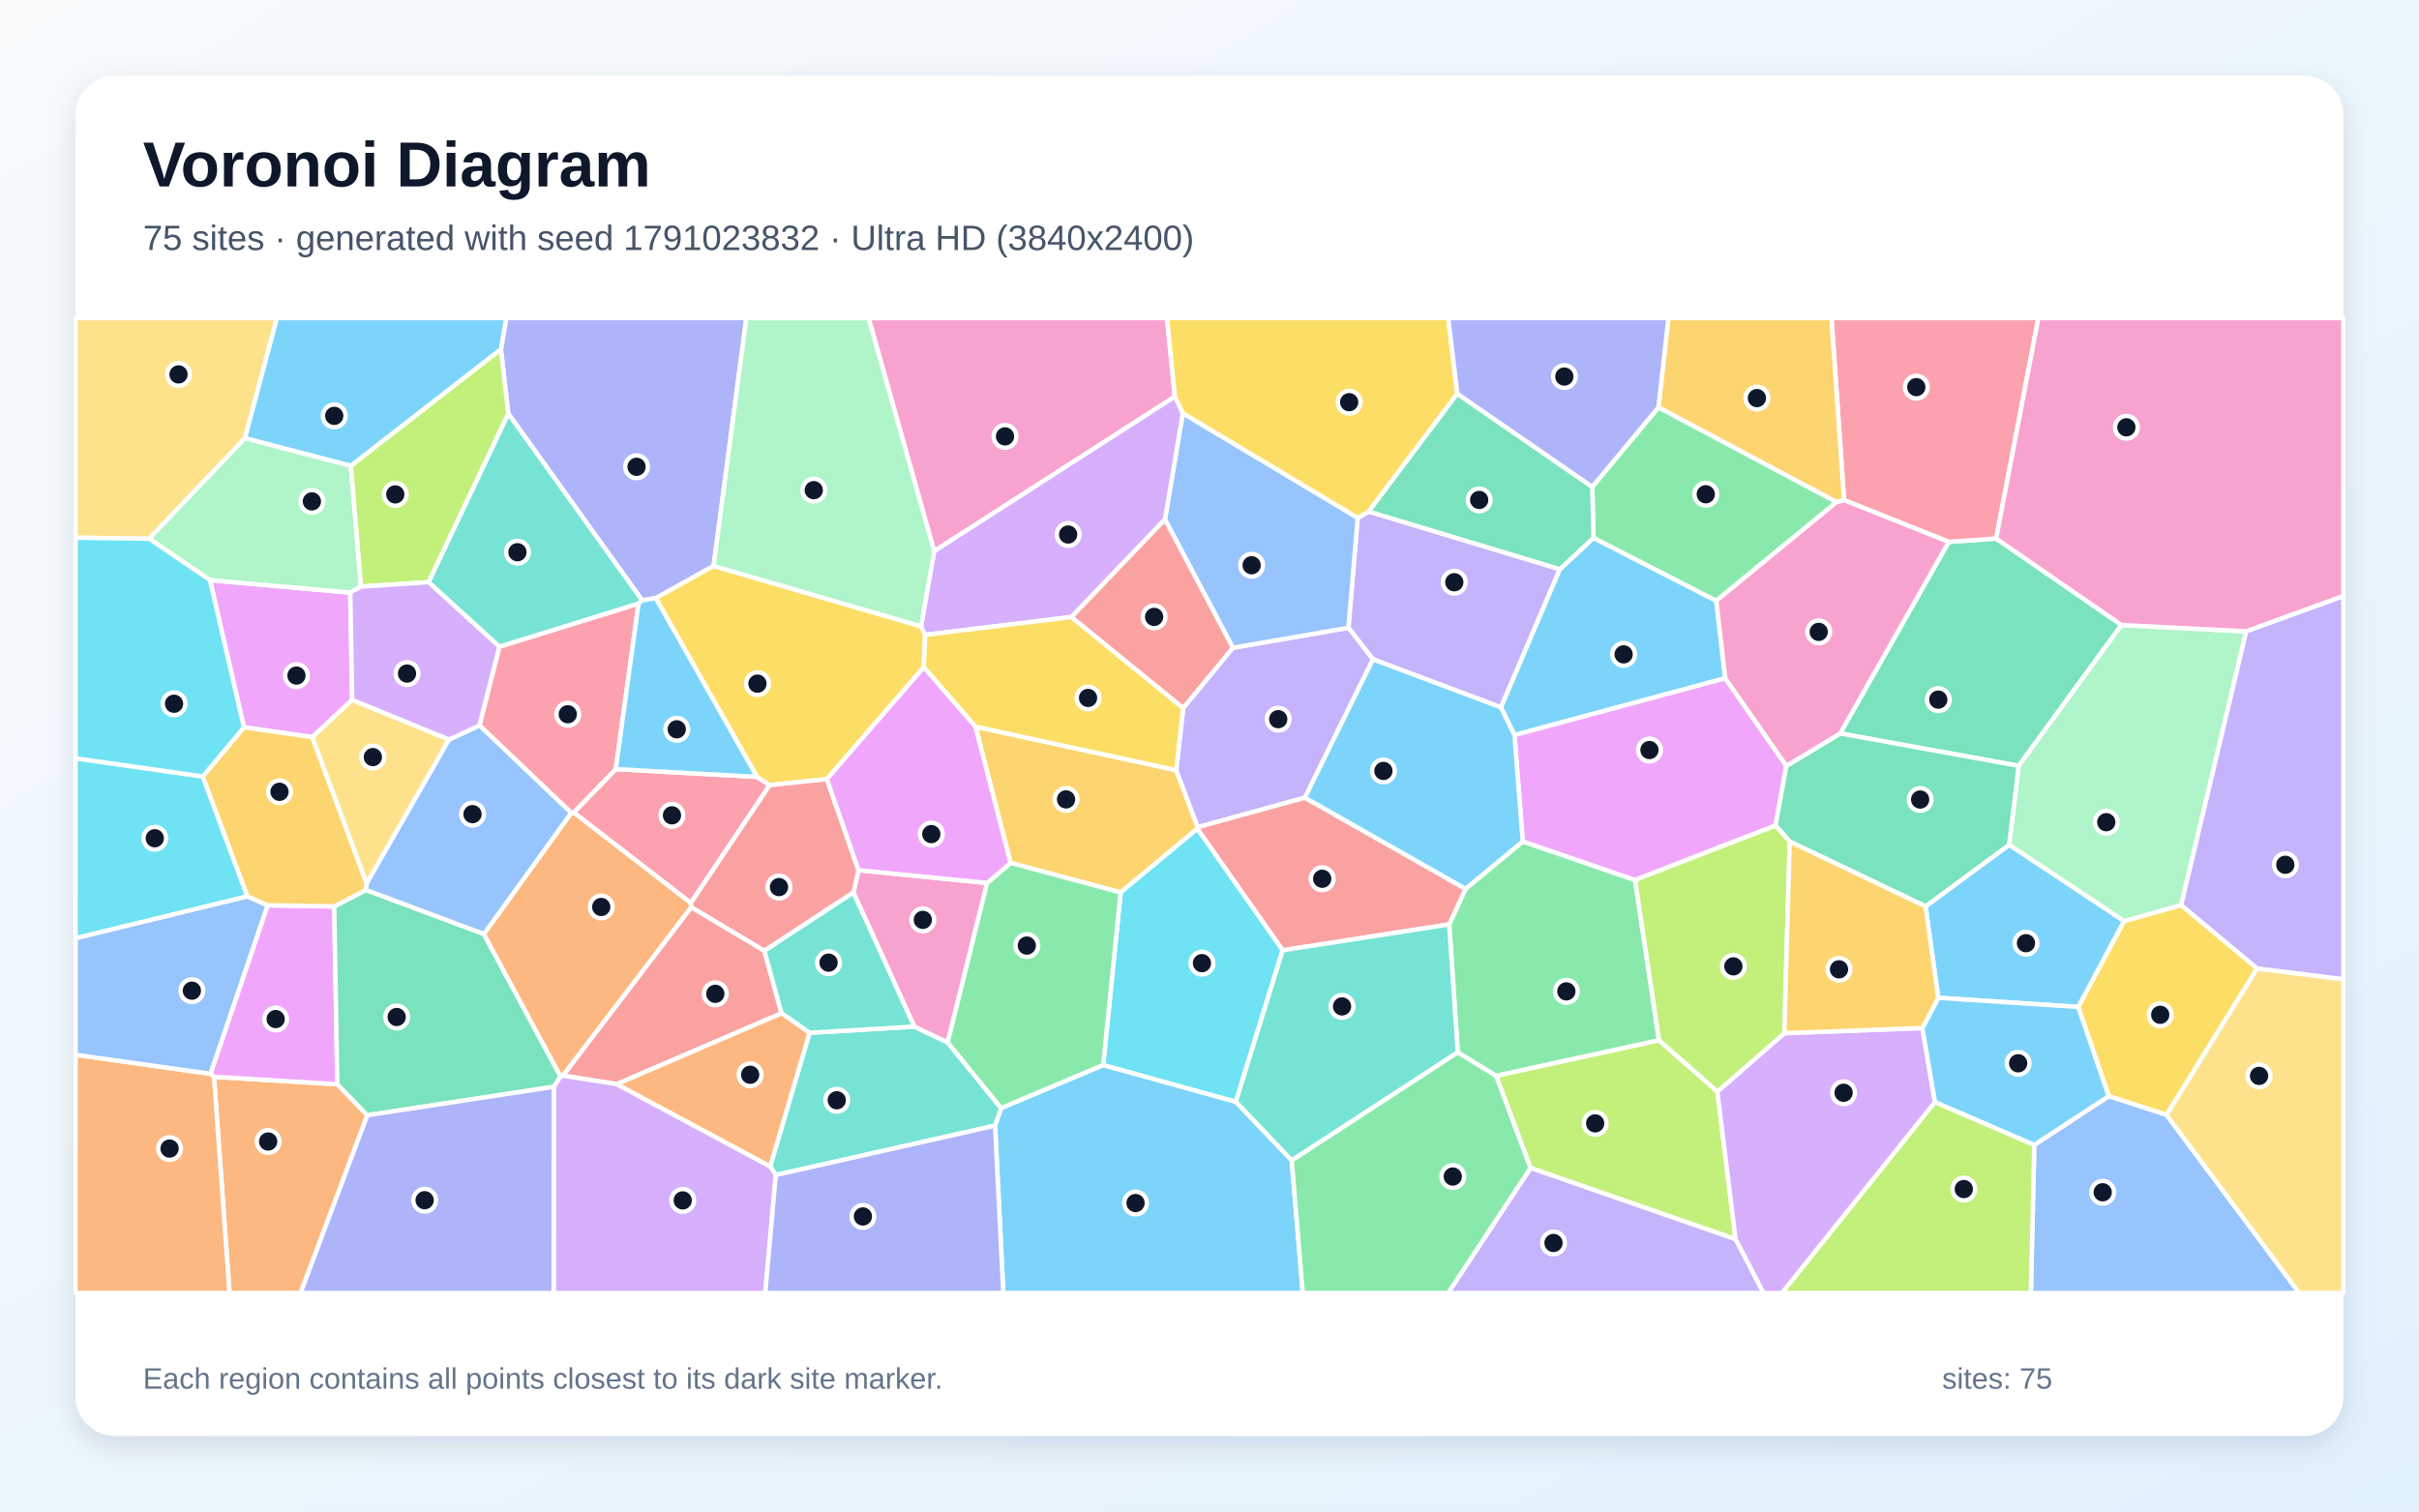
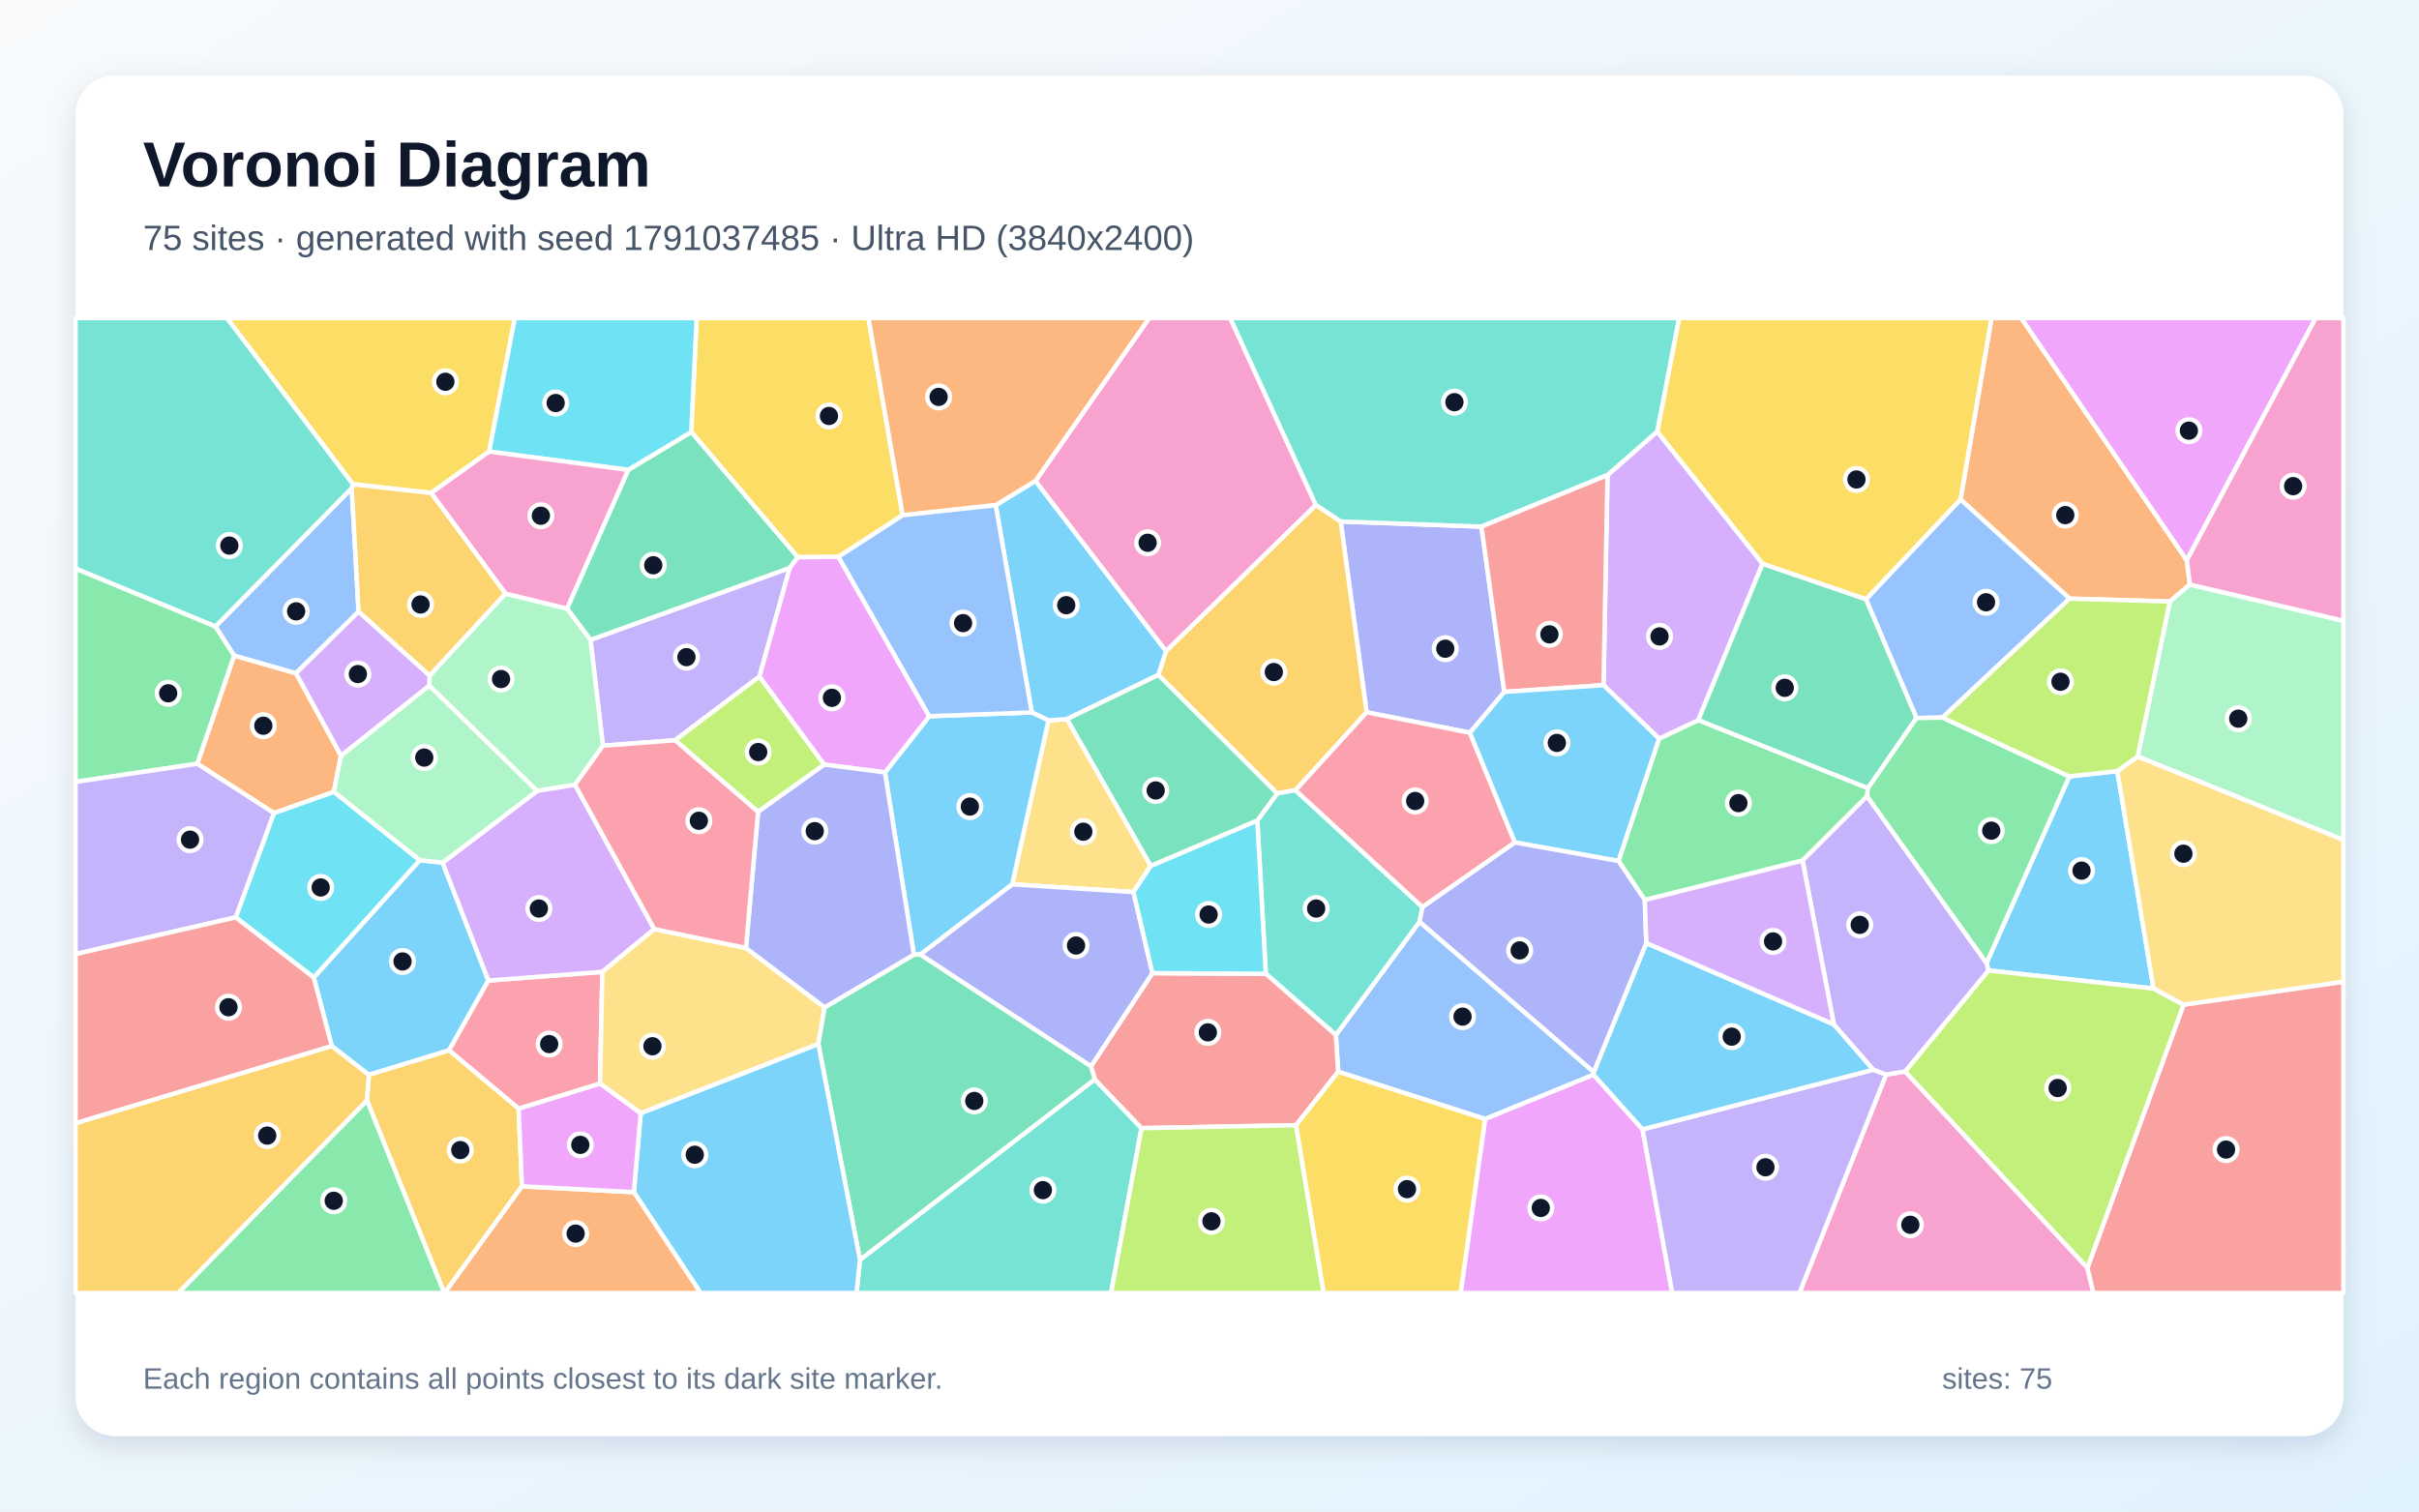
<svg xmlns="http://www.w3.org/2000/svg" width="3840" height="2400" viewBox="0 0 3840 2400" role="img" aria-labelledby="title description">
  <defs>
    <linearGradient id="background" x1="0" y1="0" x2="1" y2="1">
      <stop stop-color="#F8FAFC" />
      <stop offset="1" stop-color="#E0F2FE" />
    </linearGradient>
    <filter id="shadow" x="-5%" y="-5%" width="110%" height="110%">
      <feDropShadow dx="0" dy="15" stdDeviation="22" flood-color="#0F172A" flood-opacity=".12" />
    </filter>
  </defs>
  <rect width="3840" height="2400" fill="url(#background)" />
  <rect x="120" y="120" width="3600" height="2160" rx="63" fill="#FFFFFF" filter="url(#shadow)" />
  <g font-family="Arial, sans-serif">
    <text x="227" y="296" font-size="101" font-weight="700" fill="#0F172A">Voronoi Diagram</text>
-     <text x="227" y="397" font-size="56" fill="#475569">75 sites · generated with seed 1791023832 · Ultra HD (3840x2400)</text>
+     <text x="227" y="397" font-size="56" fill="#475569">75 sites · generated with seed 1791037485 · Ultra HD (3840x2400)</text>
  </g>
  <g stroke="#FFFFFF" stroke-width="7" stroke-linejoin="round">
-     <polygon points="1579.6,1787.3 1589.2,1759.4 1751.3,1691.0 1961.8,1749.3 2050.5,1842.3 2068.1,2053.0 1592.7,2053.0" fill="#38BDF8" fill-opacity="0.65" />
-     <polygon points="2155.2,822.4 2172.7,812.2 2476.2,903.8 2382.7,1123.2 2179.5,1046.9 2140.5,996.8" fill="#A78BFA" fill-opacity="0.65" />
-     <polygon points="1865.0,629.7 1482.9,875.3 1378.7,505.0 1852.6,505.0" fill="#F472B6" fill-opacity="0.65" />
-     <polygon points="339.7,1709.7 535.5,1721.6 583.1,1770.8 477.2,2053.0 364.3,2053.0" fill="#FB923C" fill-opacity="0.65" />
-     <polygon points="3583.1,1537.7 3439.3,1770.3 3347.4,1740.5 3299.0,1598.8 3371.7,1462.5 3462.5,1437.1" fill="#FACC15" fill-opacity="0.65" />
-     <polygon points="2050.5,1842.3 2314.1,1670.7 2375.2,1708.2 2429.9,1854.6 2299.0,2053.0 2068.1,2053.0" fill="#4ADE80" fill-opacity="0.65" />
-     <polygon points="1231.5,1865.7 1222.6,1852.0 1285.1,1639.9 1451.6,1630.0 1504.4,1655.2 1589.2,1759.4 1579.6,1787.3" fill="#2DD4BF" fill-opacity="0.65" />
-     <polygon points="3229.3,1817.9 3347.4,1740.5 3439.3,1770.3 3649.8,2053.0 3223.8,2053.0" fill="#60A5FA" fill-opacity="0.65" />
-     <polygon points="334.0,1705.0 424.8,1437.4 530.6,1439.2 535.5,1721.6 339.7,1709.7" fill="#E879F9" fill-opacity="0.65" />
-     <polygon points="3367.7,992.4 3204.6,1216.0 2921.1,1164.6 3093.5,860.4 3168.8,855.1" fill="#34D399" fill-opacity="0.65" />
-     <polygon points="1097.3,1440.3 1213.3,1509.5 1240.7,1608.9 979.1,1721.4 893.5,1707.9" fill="#F87171" fill-opacity="0.65" />
-     <polygon points="1132.8,898.6 1041.0,949.8 1019.3,953.1 806.8,656.7 795.2,554.7 803.6,505.0 1184.8,505.0" fill="#818CF8" fill-opacity="0.65" />
-     <polygon points="1778.9,1417.0 1604.2,1370.1 1548.5,1153.8 1867.2,1222.9 1901.4,1313.4 1900.6,1315.9" fill="#FBBF24" fill-opacity="0.65" />
-     <polygon points="3071.6,1749.7 3229.3,1817.9 3223.8,2053.0 2828.6,2053.0" fill="#A3E635" fill-opacity="0.65" />
-     <polygon points="879.1,1725.6 889.7,1709.0 893.5,1707.9 979.1,1721.4 1222.6,1852.0 1231.5,1865.7 1214.8,2053.0 878.9,2053.0" fill="#C084FC" fill-opacity="0.65" />
-     <polygon points="3168.8,855.1 3093.5,860.4 2927.3,794.1 2907.3,505.0 3235.8,505.0" fill="#FB7185" fill-opacity="0.65" />
-     <polygon points="321.9,1232.9 392.8,1423.3 120.0,1489.8 120.0,1204.0" fill="#22D3EE" fill-opacity="0.65" />
-     <polygon points="3462.5,1437.1 3371.7,1462.5 3189.3,1341.4 3204.6,1216.0 3367.7,992.4 3565.8,1002.5" fill="#86EFAC" fill-opacity="0.65" />
-     <polygon points="388.8,695.8 236.8,855.4 120.0,853.8 120.0,505.0 439.6,505.0" fill="#FCD34D" fill-opacity="0.65" />
-     <polygon points="3076.9,1584.3 3056.6,1439.2 3189.3,1341.4 3371.7,1462.5 3299.0,1598.8" fill="#38BDF8" fill-opacity="0.65" />
-     <polygon points="795.2,554.7 557.0,739.8 388.8,695.8 439.6,505.0 803.6,505.0" fill="#38BDF8" fill-opacity="0.65" />
-     <polygon points="2071.5,1266.5 1901.4,1313.4 1867.2,1222.9 1878.2,1124.2 1957.1,1028.5 2140.5,996.8 2179.5,1046.9" fill="#A78BFA" fill-opacity="0.65" />
-     <polygon points="3565.8,1002.5 3367.7,992.4 3168.8,855.1 3235.8,505.0 3720.0,505.0 3720.0,946.5" fill="#F472B6" fill-opacity="0.65" />
-     <polygon points="120.0,1674.8 334.0,1705.0 339.7,1709.7 364.3,2053.0 120.0,2053.0" fill="#FB923C" fill-opacity="0.65" />
-     <polygon points="2313.4,625.2 2172.7,812.2 2155.2,822.4 1877.5,656.3 1865.0,629.7 1852.6,505.0 2299.0,505.0" fill="#FACC15" fill-opacity="0.65" />
-     <polygon points="2417.3,1336.0 2595.5,1397.3 2633.7,1651.8 2375.2,1708.2 2314.1,1670.7 2300.5,1467.8 2326.5,1411.3" fill="#4ADE80" fill-opacity="0.65" />
-     <polygon points="1354.8,1416.8 1451.6,1630.0 1285.1,1639.9 1240.7,1608.9 1213.3,1509.5" fill="#2DD4BF" fill-opacity="0.65" />
-     <polygon points="1849.3,824.8 1877.5,656.3 2155.2,822.4 2140.5,996.8 1957.1,1028.5" fill="#60A5FA" fill-opacity="0.65" />
-     <polygon points="333.3,921.1 556.0,940.9 559.1,1111.3 495.8,1170.5 387.2,1154.8" fill="#E879F9" fill-opacity="0.65" />
-     <polygon points="580.9,1413.0 768.1,1483.0 889.7,1709.0 879.1,1725.6 583.1,1770.8 535.5,1721.6 530.6,1439.2" fill="#34D399" fill-opacity="0.65" />
-     <polygon points="2326.5,1411.3 2300.5,1467.8 2036.1,1508.9 1900.6,1315.9 1901.4,1313.4 2071.5,1266.5" fill="#F87171" fill-opacity="0.65" />
-     <polygon points="583.1,1770.8 879.1,1725.6 878.9,2053.0 477.2,2053.0" fill="#818CF8" fill-opacity="0.65" />
-     <polygon points="2927.3,794.1 2915.4,797.3 2632.6,646.9 2648.5,505.0 2907.3,505.0" fill="#FBBF24" fill-opacity="0.65" />
-     <polygon points="2429.9,1854.6 2375.2,1708.2 2633.7,1651.8 2726.2,1733.2 2755.1,1967.7" fill="#A3E635" fill-opacity="0.65" />
-     <polygon points="2755.1,1967.7 2726.2,1733.2 2832.5,1640.5 3051.7,1632.3 3071.6,1749.7 2828.6,2053.0 2799.3,2053.0" fill="#C084FC" fill-opacity="0.65" />
-     <polygon points="977.5,1221.2 1201.7,1233.5 1221.9,1246.7 1096.6,1433.8 910.6,1290.1" fill="#FB7185" fill-opacity="0.65" />
-     <polygon points="2036.1,1508.9 1961.8,1749.3 1751.3,1691.0 1778.9,1417.0 1900.6,1315.9" fill="#22D3EE" fill-opacity="0.65" />
-     <polygon points="557.0,739.8 573.1,931.4 556.0,940.9 333.3,921.1 236.8,855.4 388.8,695.8" fill="#86EFAC" fill-opacity="0.65" />
-     <polygon points="3439.3,1770.3 3583.1,1537.7 3720.0,1554.8 3720.0,2053.0 3649.8,2053.0" fill="#FCD34D" fill-opacity="0.65" />
-     <polygon points="3071.6,1749.7 3051.7,1632.3 3076.9,1584.3 3299.0,1598.8 3347.4,1740.5 3229.3,1817.9" fill="#38BDF8" fill-opacity="0.65" />
-     <polygon points="2529.6,853.9 2724.5,953.9 2738.7,1076.9 2404.1,1167.2 2382.7,1123.2 2476.2,903.8" fill="#38BDF8" fill-opacity="0.65" />
-     <polygon points="3583.1,1537.7 3462.5,1437.1 3565.8,1002.5 3720.0,946.5 3720.0,1554.8" fill="#A78BFA" fill-opacity="0.65" />
-     <polygon points="1567.0,1402.0 1504.4,1655.2 1451.6,1630.0 1354.8,1416.8 1362.8,1381.7" fill="#F472B6" fill-opacity="0.65" />
-     <polygon points="906.8,1290.7 910.6,1290.1 1096.6,1433.8 1097.3,1440.3 893.5,1707.9 889.7,1709.0 768.1,1483.0" fill="#FB923C" fill-opacity="0.65" />
-     <polygon points="1462.1,994.5 1468.6,1008.0 1466.4,1059.4 1312.6,1237.1 1221.9,1246.7 1201.7,1233.5 1041.0,949.8 1132.8,898.6" fill="#FACC15" fill-opacity="0.65" />
-     <polygon points="2527.6,773.0 2632.6,646.9 2915.4,797.3 2724.5,953.9 2529.6,853.9" fill="#4ADE80" fill-opacity="0.65" />
-     <polygon points="2036.1,1508.9 2300.5,1467.8 2314.1,1670.7 2050.5,1842.3 1961.8,1749.3" fill="#2DD4BF" fill-opacity="0.65" />
-     <polygon points="392.8,1423.3 424.8,1437.4 334.0,1705.0 120.0,1674.8 120.0,1489.8" fill="#60A5FA" fill-opacity="0.65" />
-     <polygon points="2835.8,1216.1 2818.5,1310.8 2595.5,1397.3 2417.3,1336.0 2404.1,1167.2 2738.7,1076.9" fill="#E879F9" fill-opacity="0.65" />
-     <polygon points="3056.6,1439.2 2841.1,1336.2 2818.5,1310.8 2835.8,1216.1 2921.1,1164.6 3204.6,1216.0 3189.3,1341.4" fill="#34D399" fill-opacity="0.65" />
-     <polygon points="1312.6,1237.1 1362.8,1381.7 1354.8,1416.8 1213.3,1509.5 1097.3,1440.3 1096.6,1433.8 1221.9,1246.7" fill="#F87171" fill-opacity="0.65" />
-     <polygon points="1231.5,1865.7 1579.6,1787.3 1592.7,2053.0 1214.8,2053.0" fill="#818CF8" fill-opacity="0.65" />
-     <polygon points="387.2,1154.8 495.8,1170.5 582.1,1402.6 580.9,1413.0 530.6,1439.2 424.8,1437.4 392.8,1423.3 321.9,1232.9" fill="#FBBF24" fill-opacity="0.65" />
-     <polygon points="2841.1,1336.2 2832.5,1640.5 2726.2,1733.2 2633.7,1651.8 2595.5,1397.3 2818.5,1310.8" fill="#A3E635" fill-opacity="0.65" />
-     <polygon points="1877.5,656.3 1849.3,824.8 1700.9,979.7 1468.6,1008.0 1462.1,994.5 1482.9,875.3 1865.0,629.7" fill="#C084FC" fill-opacity="0.65" />
-     <polygon points="792.7,1026.8 1013.7,958.2 977.5,1221.2 910.6,1290.1 906.8,1290.7 761.1,1151.8" fill="#FB7185" fill-opacity="0.65" />
-     <polygon points="236.8,855.4 333.3,921.1 387.2,1154.8 321.9,1232.9 120.0,1204.0 120.0,853.8" fill="#22D3EE" fill-opacity="0.65" />
-     <polygon points="1482.9,875.3 1462.1,994.5 1132.8,898.6 1184.8,505.0 1378.7,505.0" fill="#86EFAC" fill-opacity="0.65" />
-     <polygon points="712.9,1174.2 582.1,1402.6 495.8,1170.5 559.1,1111.3" fill="#FCD34D" fill-opacity="0.65" />
-     <polygon points="2404.1,1167.2 2417.3,1336.0 2326.5,1411.3 2071.5,1266.5 2179.5,1046.9 2382.7,1123.2" fill="#38BDF8" fill-opacity="0.65" />
-     <polygon points="1201.7,1233.5 977.5,1221.2 1013.7,958.2 1019.3,953.1 1041.0,949.8" fill="#38BDF8" fill-opacity="0.65" />
-     <polygon points="2429.9,1854.6 2755.1,1967.7 2799.3,2053.0 2299.0,2053.0" fill="#A78BFA" fill-opacity="0.65" />
-     <polygon points="2835.8,1216.1 2738.7,1076.9 2724.5,953.9 2915.4,797.3 2927.3,794.1 3093.5,860.4 2921.1,1164.6" fill="#F472B6" fill-opacity="0.65" />
-     <polygon points="979.1,1721.4 1240.7,1608.9 1285.1,1639.9 1222.6,1852.0" fill="#FB923C" fill-opacity="0.65" />
-     <polygon points="1700.9,979.7 1878.2,1124.2 1867.2,1222.9 1548.5,1153.8 1466.4,1059.4 1468.6,1008.0" fill="#FACC15" fill-opacity="0.65" />
-     <polygon points="1504.4,1655.2 1567.0,1402.0 1604.2,1370.1 1778.9,1417.0 1751.3,1691.0 1589.2,1759.4" fill="#4ADE80" fill-opacity="0.65" />
-     <polygon points="1013.7,958.2 792.7,1026.8 680.2,924.4 806.8,656.7 1019.3,953.1" fill="#2DD4BF" fill-opacity="0.65" />
-     <polygon points="582.1,1402.6 712.9,1174.2 761.1,1151.8 906.8,1290.7 768.1,1483.0 580.9,1413.0" fill="#60A5FA" fill-opacity="0.65" />
-     <polygon points="1567.0,1402.0 1362.8,1381.7 1312.6,1237.1 1466.4,1059.4 1548.5,1153.8 1604.2,1370.1" fill="#E879F9" fill-opacity="0.65" />
-     <polygon points="2527.6,773.0 2529.6,853.9 2476.2,903.8 2172.7,812.2 2313.4,625.2" fill="#34D399" fill-opacity="0.65" />
-     <polygon points="1700.9,979.7 1849.3,824.8 1957.1,1028.5 1878.2,1124.2" fill="#F87171" fill-opacity="0.65" />
-     <polygon points="2632.6,646.9 2527.6,773.0 2313.4,625.2 2299.0,505.0 2648.5,505.0" fill="#818CF8" fill-opacity="0.65" />
-     <polygon points="2841.1,1336.2 3056.6,1439.2 3076.9,1584.3 3051.7,1632.3 2832.5,1640.5" fill="#FBBF24" fill-opacity="0.65" />
-     <polygon points="680.2,924.4 573.1,931.4 557.0,739.8 795.2,554.7 806.8,656.7" fill="#A3E635" fill-opacity="0.65" />
-     <polygon points="680.2,924.4 792.7,1026.8 761.1,1151.8 712.9,1174.2 559.1,1111.3 556.0,940.9 573.1,931.4" fill="#C084FC" fill-opacity="0.65" />
+     <polygon points="585.5,1706.7 526.7,1661.0 498.0,1552.0 666.3,1365.8 702.6,1369.7 775.3,1556.9 712.8,1667.8" fill="#38BDF8" fill-opacity="0.65" />
+     <polygon points="1205.6,1074.2 1071.7,1175.4 957.1,1184.1 937.3,1016.0 1253.8,901.6" fill="#A78BFA" fill-opacity="0.65" />
+     <polygon points="2994.1,1706.3 3024.2,1701.2 3313.6,2013.0 3323.1,2053.0 2856.4,2053.0" fill="#F472B6" fill-opacity="0.65" />
+     <polygon points="3471.4,889.6 3476.3,928.1 3444.5,955.1 3285.3,950.5 3112.2,793.0 3161.4,505.0 3208.6,505.0" fill="#FB923C" fill-opacity="0.65" />
+     <polygon points="1433.0,818.1 1331.0,884.1 1266.3,884.8 1097.3,685.9 1105.9,505.0 1378.6,505.0" fill="#FACC15" fill-opacity="0.65" />
+     <polygon points="2963.9,1264.3 2861.4,1366.4 2611.0,1429.1 2569.2,1367.1 2633.6,1172.8 2696.0,1143.3 2965.3,1251.5" fill="#4ADE80" fill-opacity="0.65" />
+     <polygon points="1365.1,2000.3 1737.9,1713.7 1812.1,1791.3 1763.7,2053.0 1359.7,2053.0" fill="#2DD4BF" fill-opacity="0.65" />
+     <polygon points="2530.0,1702.1 2529.7,1706.5 2357.5,1776.8 2124.2,1701.7 2120.6,1643.4 2253.4,1463.5" fill="#60A5FA" fill-opacity="0.65" />
+     <polygon points="2357.5,1776.8 2529.7,1706.5 2607.5,1793.2 2654.6,2053.0 2318.6,2053.0" fill="#E879F9" fill-opacity="0.65" />
+     <polygon points="997.2,746.1 1097.3,685.9 1266.3,884.8 1253.8,901.6 937.3,1016.0 900.1,966.3" fill="#34D399" fill-opacity="0.65" />
+     <polygon points="3313.6,2013.0 3466.3,1595.2 3720.0,1558.7 3720.0,2053.0 3323.1,2053.0" fill="#F87171" fill-opacity="0.65" />
+     <polygon points="2388.0,1098.6 2333.4,1163.4 2169.4,1131.0 2128.2,827.9 2351.7,836.2" fill="#818CF8" fill-opacity="0.65" />
+     <polygon points="2088.8,801.6 2128.2,827.9 2169.4,1131.0 2056.5,1254.7 2027.4,1259.9 1838.8,1071.7 1851.0,1033.7" fill="#FBBF24" fill-opacity="0.65" />
+     <polygon points="1308.5,1214.0 1203.4,1289.1 1071.7,1175.4 1205.6,1074.2" fill="#A3E635" fill-opacity="0.65" />
+     <polygon points="2545.5,1087.9 2551.8,754.3 2630.7,685.2 2798.0,895.0 2696.0,1143.3 2633.6,1172.8" fill="#C084FC" fill-opacity="0.65" />
+     <polygon points="952.5,1720.6 823.3,1760.4 712.8,1667.8 775.3,1556.9 956.2,1543.1" fill="#FB7185" fill-opacity="0.65" />
+     <polygon points="374.1,1456.6 434.8,1290.9 530.0,1257.1 666.3,1365.8 498.0,1552.0" fill="#22D3EE" fill-opacity="0.65" />
+     <polygon points="681.8,1072.7 802.3,942.5 900.1,966.3 937.3,1016.0 957.1,1184.1 912.8,1246.0 852.5,1255.9 681.3,1088.6" fill="#86EFAC" fill-opacity="0.65" />
+     <polygon points="1664.4,1143.9 1693.8,1141.7 1826.8,1374.8 1799.3,1416.4 1606.7,1404.1" fill="#FCD34D" fill-opacity="0.65" />
+     <polygon points="1580.6,802.1 1643.7,763.5 1851.0,1033.7 1838.8,1071.7 1693.8,1141.7 1664.4,1143.9 1637.9,1131.2" fill="#38BDF8" fill-opacity="0.65" />
+     <polygon points="3284.9,1232.8 3361.1,1224.3 3418.6,1569.6 3156.4,1540.9 3153.5,1529.1" fill="#38BDF8" fill-opacity="0.65" />
+     <polygon points="2607.5,1793.2 2974.0,1698.5 2994.1,1706.3 2856.4,2053.0 2654.6,2053.0" fill="#A78BFA" fill-opacity="0.65" />
+     <polygon points="2088.8,801.6 1851.0,1033.7 1643.7,763.5 1824.2,505.0 1952.9,505.0" fill="#F472B6" fill-opacity="0.65" />
+     <polygon points="313.1,1212.7 371.7,1040.8 469.9,1068.9 541.3,1199.8 530.0,1257.1 434.8,1290.9" fill="#FB923C" fill-opacity="0.65" />
+     <polygon points="776.5,717.0 684.4,782.7 560.3,768.9 360.1,505.0 817.3,505.0" fill="#FACC15" fill-opacity="0.65" />
+     <polygon points="342.1,994.6 371.7,1040.8 313.1,1212.7 120.0,1241.5 120.0,902.6" fill="#4ADE80" fill-opacity="0.65" />
+     <polygon points="2009.4,1546.2 1995.9,1302.7 2027.4,1259.9 2056.5,1254.7 2258.1,1440.3 2253.4,1463.5 2120.6,1643.4" fill="#2DD4BF" fill-opacity="0.65" />
+     <polygon points="3083.7,1139.3 3042.3,1140.2 2962.0,951.4 3112.2,793.0 3285.3,950.5" fill="#60A5FA" fill-opacity="0.65" />
+     <polygon points="3471.4,889.6 3208.6,505.0 3676.0,505.0" fill="#E879F9" fill-opacity="0.65" />
+     <polygon points="2798.0,895.0 2962.0,951.4 3042.3,1140.2 2965.3,1251.5 2696.0,1143.3" fill="#34D399" fill-opacity="0.65" />
+     <polygon points="2057.4,1786.6 1812.1,1791.3 1737.9,1713.7 1731.8,1693.1 1829.4,1545.1 2009.4,1546.2 2120.6,1643.4 2124.2,1701.7" fill="#F87171" fill-opacity="0.65" />
+     <polygon points="1460.7,1515.6 1606.7,1404.1 1799.3,1416.4 1829.4,1545.1 1731.8,1693.1" fill="#818CF8" fill-opacity="0.65" />
+     <polygon points="582.5,1747.2 585.5,1706.7 712.8,1667.8 823.3,1760.4 828.6,1883.6 705.9,2053.0 705.1,2053.0" fill="#FBBF24" fill-opacity="0.65" />
+     <polygon points="3156.4,1540.9 3418.6,1569.6 3466.3,1595.2 3313.6,2013.0 3024.2,1701.2" fill="#A3E635" fill-opacity="0.65" />
+     <polygon points="1038.6,1475.2 956.2,1543.1 775.3,1556.9 702.6,1369.7 852.5,1255.9 912.8,1246.0" fill="#C084FC" fill-opacity="0.65" />
+     <polygon points="2404.8,1337.7 2258.1,1440.3 2056.5,1254.7 2169.4,1131.0 2333.4,1163.4" fill="#FB7185" fill-opacity="0.65" />
+     <polygon points="1097.3,685.9 997.2,746.1 776.5,717.0 817.3,505.0 1105.9,505.0" fill="#22D3EE" fill-opacity="0.65" />
+     <polygon points="541.3,1199.8 681.3,1088.6 852.5,1255.9 702.6,1369.7 666.3,1365.8 530.0,1257.1" fill="#86EFAC" fill-opacity="0.65" />
+     <polygon points="1017.1,1767.7 952.5,1720.6 956.2,1543.1 1038.6,1475.2 1184.1,1505.2 1309.0,1599.5 1299.1,1657.8" fill="#FCD34D" fill-opacity="0.65" />
+     <polygon points="1404.8,1226.4 1475.2,1137.2 1637.9,1131.2 1664.4,1143.9 1606.7,1404.1 1460.7,1515.6 1450.7,1515.8" fill="#38BDF8" fill-opacity="0.65" />
+     <polygon points="2911.1,1626.5 2974.0,1698.5 2607.5,1793.2 2529.7,1706.5 2530.0,1702.1 2613.4,1497.3" fill="#38BDF8" fill-opacity="0.65" />
+     <polygon points="3153.5,1529.1 3156.4,1540.9 3024.2,1701.2 2994.1,1706.3 2974.0,1698.5 2911.1,1626.5 2861.4,1366.4 2963.9,1264.3" fill="#A78BFA" fill-opacity="0.65" />
+     <polygon points="684.4,782.7 776.5,717.0 997.2,746.1 900.1,966.3 802.3,942.5" fill="#F472B6" fill-opacity="0.65" />
+     <polygon points="1643.7,763.5 1580.6,802.1 1433.0,818.1 1378.6,505.0 1824.2,505.0" fill="#FB923C" fill-opacity="0.65" />
+     <polygon points="3112.2,793.0 2962.0,951.4 2798.0,895.0 2630.7,685.2 2665.4,505.0 3161.4,505.0" fill="#FACC15" fill-opacity="0.65" />
+     <polygon points="582.5,1747.2 705.1,2053.0 282.8,2053.0" fill="#4ADE80" fill-opacity="0.65" />
+     <polygon points="2630.7,685.2 2551.8,754.3 2351.7,836.2 2128.2,827.9 2088.8,801.6 1952.9,505.0 2665.4,505.0" fill="#2DD4BF" fill-opacity="0.65" />
+     <polygon points="558.4,775.1 569.2,971.2 469.9,1068.9 371.7,1040.8 342.1,994.6" fill="#60A5FA" fill-opacity="0.65" />
+     <polygon points="1475.2,1137.2 1404.8,1226.4 1308.5,1214.0 1205.6,1074.2 1253.8,901.6 1266.3,884.8 1331.0,884.1" fill="#E879F9" fill-opacity="0.65" />
+     <polygon points="1299.1,1657.8 1309.0,1599.5 1450.7,1515.8 1460.7,1515.6 1731.8,1693.1 1737.9,1713.7 1365.1,2000.3" fill="#34D399" fill-opacity="0.65" />
+     <polygon points="2551.8,754.3 2545.5,1087.9 2388.0,1098.6 2351.7,836.2" fill="#F87171" fill-opacity="0.65" />
+     <polygon points="1309.0,1599.5 1184.1,1505.2 1203.4,1289.1 1308.5,1214.0 1404.8,1226.4 1450.7,1515.8" fill="#818CF8" fill-opacity="0.65" />
+     <polygon points="569.2,971.2 558.4,775.1 560.3,768.9 684.4,782.7 802.3,942.5 681.8,1072.7" fill="#FBBF24" fill-opacity="0.65" />
+     <polygon points="1812.1,1791.3 2057.4,1786.6 2101.3,2053.0 1763.7,2053.0" fill="#A3E635" fill-opacity="0.65" />
+     <polygon points="569.2,971.2 681.8,1072.7 681.3,1088.6 541.3,1199.8 469.9,1068.9" fill="#C084FC" fill-opacity="0.65" />
+     <polygon points="1203.4,1289.1 1184.1,1505.2 1038.6,1475.2 912.8,1246.0 957.1,1184.1 1071.7,1175.4" fill="#FB7185" fill-opacity="0.65" />
+     <polygon points="1829.4,1545.1 1799.3,1416.4 1826.8,1374.8 1995.9,1302.7 2009.4,1546.2" fill="#22D3EE" fill-opacity="0.65" />
+     <polygon points="3393.4,1201.2 3444.5,955.1 3476.3,928.1 3720.0,985.6 3720.0,1333.7" fill="#86EFAC" fill-opacity="0.65" />
+     <polygon points="3466.3,1595.2 3418.6,1569.6 3361.1,1224.3 3393.4,1201.2 3720.0,1333.7 3720.0,1558.7" fill="#FCD34D" fill-opacity="0.65" />
+     <polygon points="1006.2,1892.9 1017.1,1767.7 1299.1,1657.8 1365.1,2000.3 1359.7,2053.0 1112.2,2053.0" fill="#38BDF8" fill-opacity="0.65" />
+     <polygon points="2404.8,1337.7 2333.4,1163.4 2388.0,1098.6 2545.5,1087.9 2633.6,1172.8 2569.2,1367.1" fill="#38BDF8" fill-opacity="0.65" />
+     <polygon points="313.1,1212.7 434.8,1290.9 374.1,1456.6 120.0,1514.9 120.0,1241.5" fill="#A78BFA" fill-opacity="0.65" />
+     <polygon points="3476.3,928.1 3471.4,889.6 3676.0,505.0 3720.0,505.0 3720.0,985.6" fill="#F472B6" fill-opacity="0.65" />
+     <polygon points="828.6,1883.6 1006.2,1892.9 1112.2,2053.0 705.9,2053.0" fill="#FB923C" fill-opacity="0.65" />
+     <polygon points="2057.4,1786.6 2124.2,1701.7 2357.5,1776.8 2318.6,2053.0 2101.3,2053.0" fill="#FACC15" fill-opacity="0.65" />
+     <polygon points="3042.3,1140.2 3083.7,1139.3 3284.9,1232.8 3153.5,1529.1 2963.9,1264.3 2965.3,1251.5" fill="#4ADE80" fill-opacity="0.65" />
+     <polygon points="560.3,768.9 558.4,775.1 342.1,994.6 120.0,902.6 120.0,505.0 360.1,505.0" fill="#2DD4BF" fill-opacity="0.65" />
+     <polygon points="1580.6,802.1 1637.9,1131.2 1475.2,1137.2 1331.0,884.1 1433.0,818.1" fill="#60A5FA" fill-opacity="0.65" />
+     <polygon points="828.6,1883.6 823.3,1760.4 952.5,1720.6 1017.1,1767.7 1006.2,1892.9" fill="#E879F9" fill-opacity="0.65" />
+     <polygon points="1838.8,1071.7 2027.4,1259.9 1995.9,1302.7 1826.8,1374.8 1693.8,1141.7" fill="#34D399" fill-opacity="0.65" />
+     <polygon points="120.0,1783.6 120.0,1514.9 374.1,1456.6 498.0,1552.0 526.7,1661.0" fill="#F87171" fill-opacity="0.65" />
+     <polygon points="2613.4,1497.3 2530.0,1702.1 2253.4,1463.5 2258.1,1440.3 2404.8,1337.7 2569.2,1367.1 2611.0,1429.1" fill="#818CF8" fill-opacity="0.65" />
+     <polygon points="120.0,1783.6 526.7,1661.0 585.5,1706.7 582.5,1747.2 282.8,2053.0 120.0,2053.0" fill="#FBBF24" fill-opacity="0.65" />
+     <polygon points="3393.4,1201.2 3361.1,1224.3 3284.9,1232.8 3083.7,1139.3 3285.3,950.5 3444.5,955.1" fill="#A3E635" fill-opacity="0.65" />
+     <polygon points="2911.1,1626.5 2613.4,1497.3 2611.0,1429.1 2861.4,1366.4" fill="#C084FC" fill-opacity="0.65" />
  </g>
  <g>
-     <circle cx="1802.6" cy="1910.2" r="18" fill="#0F172A" stroke="#FFFFFF" stroke-width="7" />
-     <circle cx="2308.6" cy="924.5" r="18" fill="#0F172A" stroke="#FFFFFF" stroke-width="7" />
-     <circle cx="1595.4" cy="692.9" r="18" fill="#0F172A" stroke="#FFFFFF" stroke-width="7" />
-     <circle cx="425.7" cy="1812.5" r="18" fill="#0F172A" stroke="#FFFFFF" stroke-width="7" />
-     <circle cx="3429.2" cy="1611.3" r="18" fill="#0F172A" stroke="#FFFFFF" stroke-width="7" />
-     <circle cx="2306.2" cy="1868.1" r="18" fill="#0F172A" stroke="#FFFFFF" stroke-width="7" />
-     <circle cx="1328.3" cy="1747.0" r="18" fill="#0F172A" stroke="#FFFFFF" stroke-width="7" />
-     <circle cx="3337.9" cy="1893.1" r="18" fill="#0F172A" stroke="#FFFFFF" stroke-width="7" />
-     <circle cx="437.6" cy="1618.1" r="18" fill="#0F172A" stroke="#FFFFFF" stroke-width="7" />
-     <circle cx="3076.9" cy="1110.9" r="18" fill="#0F172A" stroke="#FFFFFF" stroke-width="7" />
-     <circle cx="1135.5" cy="1578.0" r="18" fill="#0F172A" stroke="#FFFFFF" stroke-width="7" />
-     <circle cx="1010.5" cy="741.2" r="18" fill="#0F172A" stroke="#FFFFFF" stroke-width="7" />
-     <circle cx="1692.3" cy="1269.3" r="18" fill="#0F172A" stroke="#FFFFFF" stroke-width="7" />
-     <circle cx="3117.4" cy="1888.0" r="18" fill="#0F172A" stroke="#FFFFFF" stroke-width="7" />
-     <circle cx="1083.8" cy="1906.0" r="18" fill="#0F172A" stroke="#FFFFFF" stroke-width="7" />
-     <circle cx="3042.0" cy="614.7" r="18" fill="#0F172A" stroke="#FFFFFF" stroke-width="7" />
-     <circle cx="245.7" cy="1331.0" r="18" fill="#0F172A" stroke="#FFFFFF" stroke-width="7" />
-     <circle cx="3343.6" cy="1305.5" r="18" fill="#0F172A" stroke="#FFFFFF" stroke-width="7" />
-     <circle cx="283.4" cy="594.5" r="18" fill="#0F172A" stroke="#FFFFFF" stroke-width="7" />
-     <circle cx="3216.1" cy="1497.6" r="18" fill="#0F172A" stroke="#FFFFFF" stroke-width="7" />
-     <circle cx="530.6" cy="660.3" r="18" fill="#0F172A" stroke="#FFFFFF" stroke-width="7" />
-     <circle cx="2029.1" cy="1141.9" r="18" fill="#0F172A" stroke="#FFFFFF" stroke-width="7" />
-     <circle cx="3375.5" cy="678.5" r="18" fill="#0F172A" stroke="#FFFFFF" stroke-width="7" />
-     <circle cx="269.2" cy="1823.7" r="18" fill="#0F172A" stroke="#FFFFFF" stroke-width="7" />
-     <circle cx="2141.7" cy="638.6" r="18" fill="#0F172A" stroke="#FFFFFF" stroke-width="7" />
-     <circle cx="2486.5" cy="1574.1" r="18" fill="#0F172A" stroke="#FFFFFF" stroke-width="7" />
-     <circle cx="1315.3" cy="1528.5" r="18" fill="#0F172A" stroke="#FFFFFF" stroke-width="7" />
-     <circle cx="1986.9" cy="897.5" r="18" fill="#0F172A" stroke="#FFFFFF" stroke-width="7" />
-     <circle cx="470.6" cy="1072.7" r="18" fill="#0F172A" stroke="#FFFFFF" stroke-width="7" />
-     <circle cx="629.7" cy="1614.8" r="18" fill="#0F172A" stroke="#FFFFFF" stroke-width="7" />
-     <circle cx="2098.9" cy="1395.3" r="18" fill="#0F172A" stroke="#FFFFFF" stroke-width="7" />
-     <circle cx="674.1" cy="1905.7" r="18" fill="#0F172A" stroke="#FFFFFF" stroke-width="7" />
-     <circle cx="2789.0" cy="632.1" r="18" fill="#0F172A" stroke="#FFFFFF" stroke-width="7" />
-     <circle cx="2532.2" cy="1783.7" r="18" fill="#0F172A" stroke="#FFFFFF" stroke-width="7" />
-     <circle cx="2926.6" cy="1735.1" r="18" fill="#0F172A" stroke="#FFFFFF" stroke-width="7" />
-     <circle cx="1066.7" cy="1294.6" r="18" fill="#0F172A" stroke="#FFFFFF" stroke-width="7" />
-     <circle cx="1908.0" cy="1529.3" r="18" fill="#0F172A" stroke="#FFFFFF" stroke-width="7" />
-     <circle cx="495.1" cy="796.1" r="18" fill="#0F172A" stroke="#FFFFFF" stroke-width="7" />
-     <circle cx="3586.1" cy="1708.3" r="18" fill="#0F172A" stroke="#FFFFFF" stroke-width="7" />
-     <circle cx="3203.7" cy="1688.3" r="18" fill="#0F172A" stroke="#FFFFFF" stroke-width="7" />
-     <circle cx="2577.4" cy="1039.0" r="18" fill="#0F172A" stroke="#FFFFFF" stroke-width="7" />
-     <circle cx="3627.8" cy="1373.1" r="18" fill="#0F172A" stroke="#FFFFFF" stroke-width="7" />
-     <circle cx="1464.9" cy="1460.6" r="18" fill="#0F172A" stroke="#FFFFFF" stroke-width="7" />
-     <circle cx="954.4" cy="1440.1" r="18" fill="#0F172A" stroke="#FFFFFF" stroke-width="7" />
-     <circle cx="1202.4" cy="1085.5" r="18" fill="#0F172A" stroke="#FFFFFF" stroke-width="7" />
-     <circle cx="2707.8" cy="784.8" r="18" fill="#0F172A" stroke="#FFFFFF" stroke-width="7" />
-     <circle cx="2130.4" cy="1598.0" r="18" fill="#0F172A" stroke="#FFFFFF" stroke-width="7" />
-     <circle cx="304.6" cy="1573.0" r="18" fill="#0F172A" stroke="#FFFFFF" stroke-width="7" />
-     <circle cx="2618.4" cy="1190.9" r="18" fill="#0F172A" stroke="#FFFFFF" stroke-width="7" />
-     <circle cx="3048.1" cy="1269.5" r="18" fill="#0F172A" stroke="#FFFFFF" stroke-width="7" />
-     <circle cx="1236.6" cy="1408.5" r="18" fill="#0F172A" stroke="#FFFFFF" stroke-width="7" />
-     <circle cx="1369.8" cy="1931.5" r="18" fill="#0F172A" stroke="#FFFFFF" stroke-width="7" />
-     <circle cx="443.7" cy="1257.2" r="18" fill="#0F172A" stroke="#FFFFFF" stroke-width="7" />
-     <circle cx="2751.6" cy="1534.4" r="18" fill="#0F172A" stroke="#FFFFFF" stroke-width="7" />
-     <circle cx="1695.6" cy="848.7" r="18" fill="#0F172A" stroke="#FFFFFF" stroke-width="7" />
-     <circle cx="901.3" cy="1134.1" r="18" fill="#0F172A" stroke="#FFFFFF" stroke-width="7" />
-     <circle cx="276.3" cy="1117.4" r="18" fill="#0F172A" stroke="#FFFFFF" stroke-width="7" />
-     <circle cx="1291.8" cy="778.3" r="18" fill="#0F172A" stroke="#FFFFFF" stroke-width="7" />
-     <circle cx="591.9" cy="1202.1" r="18" fill="#0F172A" stroke="#FFFFFF" stroke-width="7" />
-     <circle cx="2196.1" cy="1224.1" r="18" fill="#0F172A" stroke="#FFFFFF" stroke-width="7" />
-     <circle cx="1074.3" cy="1158.0" r="18" fill="#0F172A" stroke="#FFFFFF" stroke-width="7" />
-     <circle cx="2466.1" cy="1973.6" r="18" fill="#0F172A" stroke="#FFFFFF" stroke-width="7" />
-     <circle cx="2887.1" cy="1003.3" r="18" fill="#0F172A" stroke="#FFFFFF" stroke-width="7" />
-     <circle cx="1190.8" cy="1706.5" r="18" fill="#0F172A" stroke="#FFFFFF" stroke-width="7" />
-     <circle cx="1727.2" cy="1108.2" r="18" fill="#0F172A" stroke="#FFFFFF" stroke-width="7" />
-     <circle cx="1630.0" cy="1501.4" r="18" fill="#0F172A" stroke="#FFFFFF" stroke-width="7" />
-     <circle cx="821.4" cy="876.8" r="18" fill="#0F172A" stroke="#FFFFFF" stroke-width="7" />
-     <circle cx="750.1" cy="1292.7" r="18" fill="#0F172A" stroke="#FFFFFF" stroke-width="7" />
-     <circle cx="1478.4" cy="1324.4" r="18" fill="#0F172A" stroke="#FFFFFF" stroke-width="7" />
-     <circle cx="2348.1" cy="793.8" r="18" fill="#0F172A" stroke="#FFFFFF" stroke-width="7" />
-     <circle cx="1832.1" cy="979.5" r="18" fill="#0F172A" stroke="#FFFFFF" stroke-width="7" />
-     <circle cx="2483.3" cy="597.9" r="18" fill="#0F172A" stroke="#FFFFFF" stroke-width="7" />
-     <circle cx="2919.3" cy="1539.1" r="18" fill="#0F172A" stroke="#FFFFFF" stroke-width="7" />
-     <circle cx="627.5" cy="785.0" r="18" fill="#0F172A" stroke="#FFFFFF" stroke-width="7" />
-     <circle cx="646.1" cy="1069.5" r="18" fill="#0F172A" stroke="#FFFFFF" stroke-width="7" />
+     <circle cx="639.0" cy="1526.6" r="18" fill="#0F172A" stroke="#FFFFFF" stroke-width="7" />
+     <circle cx="1089.7" cy="1043.4" r="18" fill="#0F172A" stroke="#FFFFFF" stroke-width="7" />
+     <circle cx="3032.5" cy="1944.7" r="18" fill="#0F172A" stroke="#FFFFFF" stroke-width="7" />
+     <circle cx="3278.5" cy="817.9" r="18" fill="#0F172A" stroke="#FFFFFF" stroke-width="7" />
+     <circle cx="1315.9" cy="660.5" r="18" fill="#0F172A" stroke="#FFFFFF" stroke-width="7" />
+     <circle cx="2759.6" cy="1275.2" r="18" fill="#0F172A" stroke="#FFFFFF" stroke-width="7" />
+     <circle cx="1655.5" cy="1889.7" r="18" fill="#0F172A" stroke="#FFFFFF" stroke-width="7" />
+     <circle cx="2321.7" cy="1614.2" r="18" fill="#0F172A" stroke="#FFFFFF" stroke-width="7" />
+     <circle cx="2445.9" cy="1918.0" r="18" fill="#0F172A" stroke="#FFFFFF" stroke-width="7" />
+     <circle cx="1037.0" cy="897.5" r="18" fill="#0F172A" stroke="#FFFFFF" stroke-width="7" />
+     <circle cx="3533.7" cy="1825.3" r="18" fill="#0F172A" stroke="#FFFFFF" stroke-width="7" />
+     <circle cx="2294.3" cy="1030.0" r="18" fill="#0F172A" stroke="#FFFFFF" stroke-width="7" />
+     <circle cx="2022.1" cy="1067.1" r="18" fill="#0F172A" stroke="#FFFFFF" stroke-width="7" />
+     <circle cx="1203.6" cy="1194.1" r="18" fill="#0F172A" stroke="#FFFFFF" stroke-width="7" />
+     <circle cx="2634.4" cy="1010.5" r="18" fill="#0F172A" stroke="#FFFFFF" stroke-width="7" />
+     <circle cx="871.8" cy="1657.8" r="18" fill="#0F172A" stroke="#FFFFFF" stroke-width="7" />
+     <circle cx="509.1" cy="1409.1" r="18" fill="#0F172A" stroke="#FFFFFF" stroke-width="7" />
+     <circle cx="795.4" cy="1078.2" r="18" fill="#0F172A" stroke="#FFFFFF" stroke-width="7" />
+     <circle cx="1719.7" cy="1320.6" r="18" fill="#0F172A" stroke="#FFFFFF" stroke-width="7" />
+     <circle cx="1692.6" cy="960.9" r="18" fill="#0F172A" stroke="#FFFFFF" stroke-width="7" />
+     <circle cx="3304.3" cy="1382.4" r="18" fill="#0F172A" stroke="#FFFFFF" stroke-width="7" />
+     <circle cx="2802.6" cy="1853.4" r="18" fill="#0F172A" stroke="#FFFFFF" stroke-width="7" />
+     <circle cx="1821.8" cy="861.8" r="18" fill="#0F172A" stroke="#FFFFFF" stroke-width="7" />
+     <circle cx="418.0" cy="1152.3" r="18" fill="#0F172A" stroke="#FFFFFF" stroke-width="7" />
+     <circle cx="707.0" cy="606.2" r="18" fill="#0F172A" stroke="#FFFFFF" stroke-width="7" />
+     <circle cx="267.0" cy="1100.8" r="18" fill="#0F172A" stroke="#FFFFFF" stroke-width="7" />
+     <circle cx="2089.3" cy="1442.6" r="18" fill="#0F172A" stroke="#FFFFFF" stroke-width="7" />
+     <circle cx="3152.7" cy="956.3" r="18" fill="#0F172A" stroke="#FFFFFF" stroke-width="7" />
+     <circle cx="3474.7" cy="683.8" r="18" fill="#0F172A" stroke="#FFFFFF" stroke-width="7" />
+     <circle cx="2833.2" cy="1092.1" r="18" fill="#0F172A" stroke="#FFFFFF" stroke-width="7" />
+     <circle cx="1917.4" cy="1639.2" r="18" fill="#0F172A" stroke="#FFFFFF" stroke-width="7" />
+     <circle cx="1708.1" cy="1501.3" r="18" fill="#0F172A" stroke="#FFFFFF" stroke-width="7" />
+     <circle cx="730.7" cy="1826.1" r="18" fill="#0F172A" stroke="#FFFFFF" stroke-width="7" />
+     <circle cx="3266.4" cy="1727.6" r="18" fill="#0F172A" stroke="#FFFFFF" stroke-width="7" />
+     <circle cx="855.4" cy="1442.6" r="18" fill="#0F172A" stroke="#FFFFFF" stroke-width="7" />
+     <circle cx="2246.5" cy="1271.8" r="18" fill="#0F172A" stroke="#FFFFFF" stroke-width="7" />
+     <circle cx="882.1" cy="639.9" r="18" fill="#0F172A" stroke="#FFFFFF" stroke-width="7" />
+     <circle cx="673.5" cy="1202.9" r="18" fill="#0F172A" stroke="#FFFFFF" stroke-width="7" />
+     <circle cx="1035.7" cy="1661.2" r="18" fill="#0F172A" stroke="#FFFFFF" stroke-width="7" />
+     <circle cx="1539.6" cy="1280.7" r="18" fill="#0F172A" stroke="#FFFFFF" stroke-width="7" />
+     <circle cx="2749.0" cy="1646.0" r="18" fill="#0F172A" stroke="#FFFFFF" stroke-width="7" />
+     <circle cx="2952.2" cy="1468.5" r="18" fill="#0F172A" stroke="#FFFFFF" stroke-width="7" />
+     <circle cx="858.6" cy="818.9" r="18" fill="#0F172A" stroke="#FFFFFF" stroke-width="7" />
+     <circle cx="1490.0" cy="630.2" r="18" fill="#0F172A" stroke="#FFFFFF" stroke-width="7" />
+     <circle cx="2947.0" cy="761.3" r="18" fill="#0F172A" stroke="#FFFFFF" stroke-width="7" />
+     <circle cx="529.8" cy="1906.6" r="18" fill="#0F172A" stroke="#FFFFFF" stroke-width="7" />
+     <circle cx="2308.8" cy="638.6" r="18" fill="#0F172A" stroke="#FFFFFF" stroke-width="7" />
+     <circle cx="470.1" cy="970.7" r="18" fill="#0F172A" stroke="#FFFFFF" stroke-width="7" />
+     <circle cx="1320.6" cy="1108.0" r="18" fill="#0F172A" stroke="#FFFFFF" stroke-width="7" />
+     <circle cx="1546.6" cy="1748.1" r="18" fill="#0F172A" stroke="#FFFFFF" stroke-width="7" />
+     <circle cx="2459.6" cy="1007.2" r="18" fill="#0F172A" stroke="#FFFFFF" stroke-width="7" />
+     <circle cx="1293.4" cy="1319.7" r="18" fill="#0F172A" stroke="#FFFFFF" stroke-width="7" />
+     <circle cx="667.6" cy="959.8" r="18" fill="#0F172A" stroke="#FFFFFF" stroke-width="7" />
+     <circle cx="1923.1" cy="1939.2" r="18" fill="#0F172A" stroke="#FFFFFF" stroke-width="7" />
+     <circle cx="568.1" cy="1070.3" r="18" fill="#0F172A" stroke="#FFFFFF" stroke-width="7" />
+     <circle cx="1109.4" cy="1303.2" r="18" fill="#0F172A" stroke="#FFFFFF" stroke-width="7" />
+     <circle cx="1918.6" cy="1452.1" r="18" fill="#0F172A" stroke="#FFFFFF" stroke-width="7" />
+     <circle cx="3553.1" cy="1141.1" r="18" fill="#0F172A" stroke="#FFFFFF" stroke-width="7" />
+     <circle cx="3466.0" cy="1355.5" r="18" fill="#0F172A" stroke="#FFFFFF" stroke-width="7" />
+     <circle cx="1102.9" cy="1833.5" r="18" fill="#0F172A" stroke="#FFFFFF" stroke-width="7" />
+     <circle cx="2471.4" cy="1179.6" r="18" fill="#0F172A" stroke="#FFFFFF" stroke-width="7" />
+     <circle cx="301.7" cy="1333.2" r="18" fill="#0F172A" stroke="#FFFFFF" stroke-width="7" />
+     <circle cx="3640.2" cy="771.9" r="18" fill="#0F172A" stroke="#FFFFFF" stroke-width="7" />
+     <circle cx="913.8" cy="1958.7" r="18" fill="#0F172A" stroke="#FFFFFF" stroke-width="7" />
+     <circle cx="2233.5" cy="1888.1" r="18" fill="#0F172A" stroke="#FFFFFF" stroke-width="7" />
+     <circle cx="3161.0" cy="1318.9" r="18" fill="#0F172A" stroke="#FFFFFF" stroke-width="7" />
+     <circle cx="364.1" cy="866.3" r="18" fill="#0F172A" stroke="#FFFFFF" stroke-width="7" />
+     <circle cx="1528.8" cy="989.4" r="18" fill="#0F172A" stroke="#FFFFFF" stroke-width="7" />
+     <circle cx="921.2" cy="1817.8" r="18" fill="#0F172A" stroke="#FFFFFF" stroke-width="7" />
+     <circle cx="1834.6" cy="1255.1" r="18" fill="#0F172A" stroke="#FFFFFF" stroke-width="7" />
+     <circle cx="362.7" cy="1599.3" r="18" fill="#0F172A" stroke="#FFFFFF" stroke-width="7" />
+     <circle cx="2412.4" cy="1509.0" r="18" fill="#0F172A" stroke="#FFFFFF" stroke-width="7" />
+     <circle cx="424.2" cy="1803.1" r="18" fill="#0F172A" stroke="#FFFFFF" stroke-width="7" />
+     <circle cx="3270.9" cy="1082.5" r="18" fill="#0F172A" stroke="#FFFFFF" stroke-width="7" />
+     <circle cx="2814.6" cy="1494.8" r="18" fill="#0F172A" stroke="#FFFFFF" stroke-width="7" />
  </g>
  <g font-family="Arial, sans-serif" font-size="47" fill="#64748B">
    <text x="227" y="2205">Each region contains all points closest to its dark site marker.</text>
    <text x="3083" y="2205">sites: 75</text>
  </g>
</svg>
